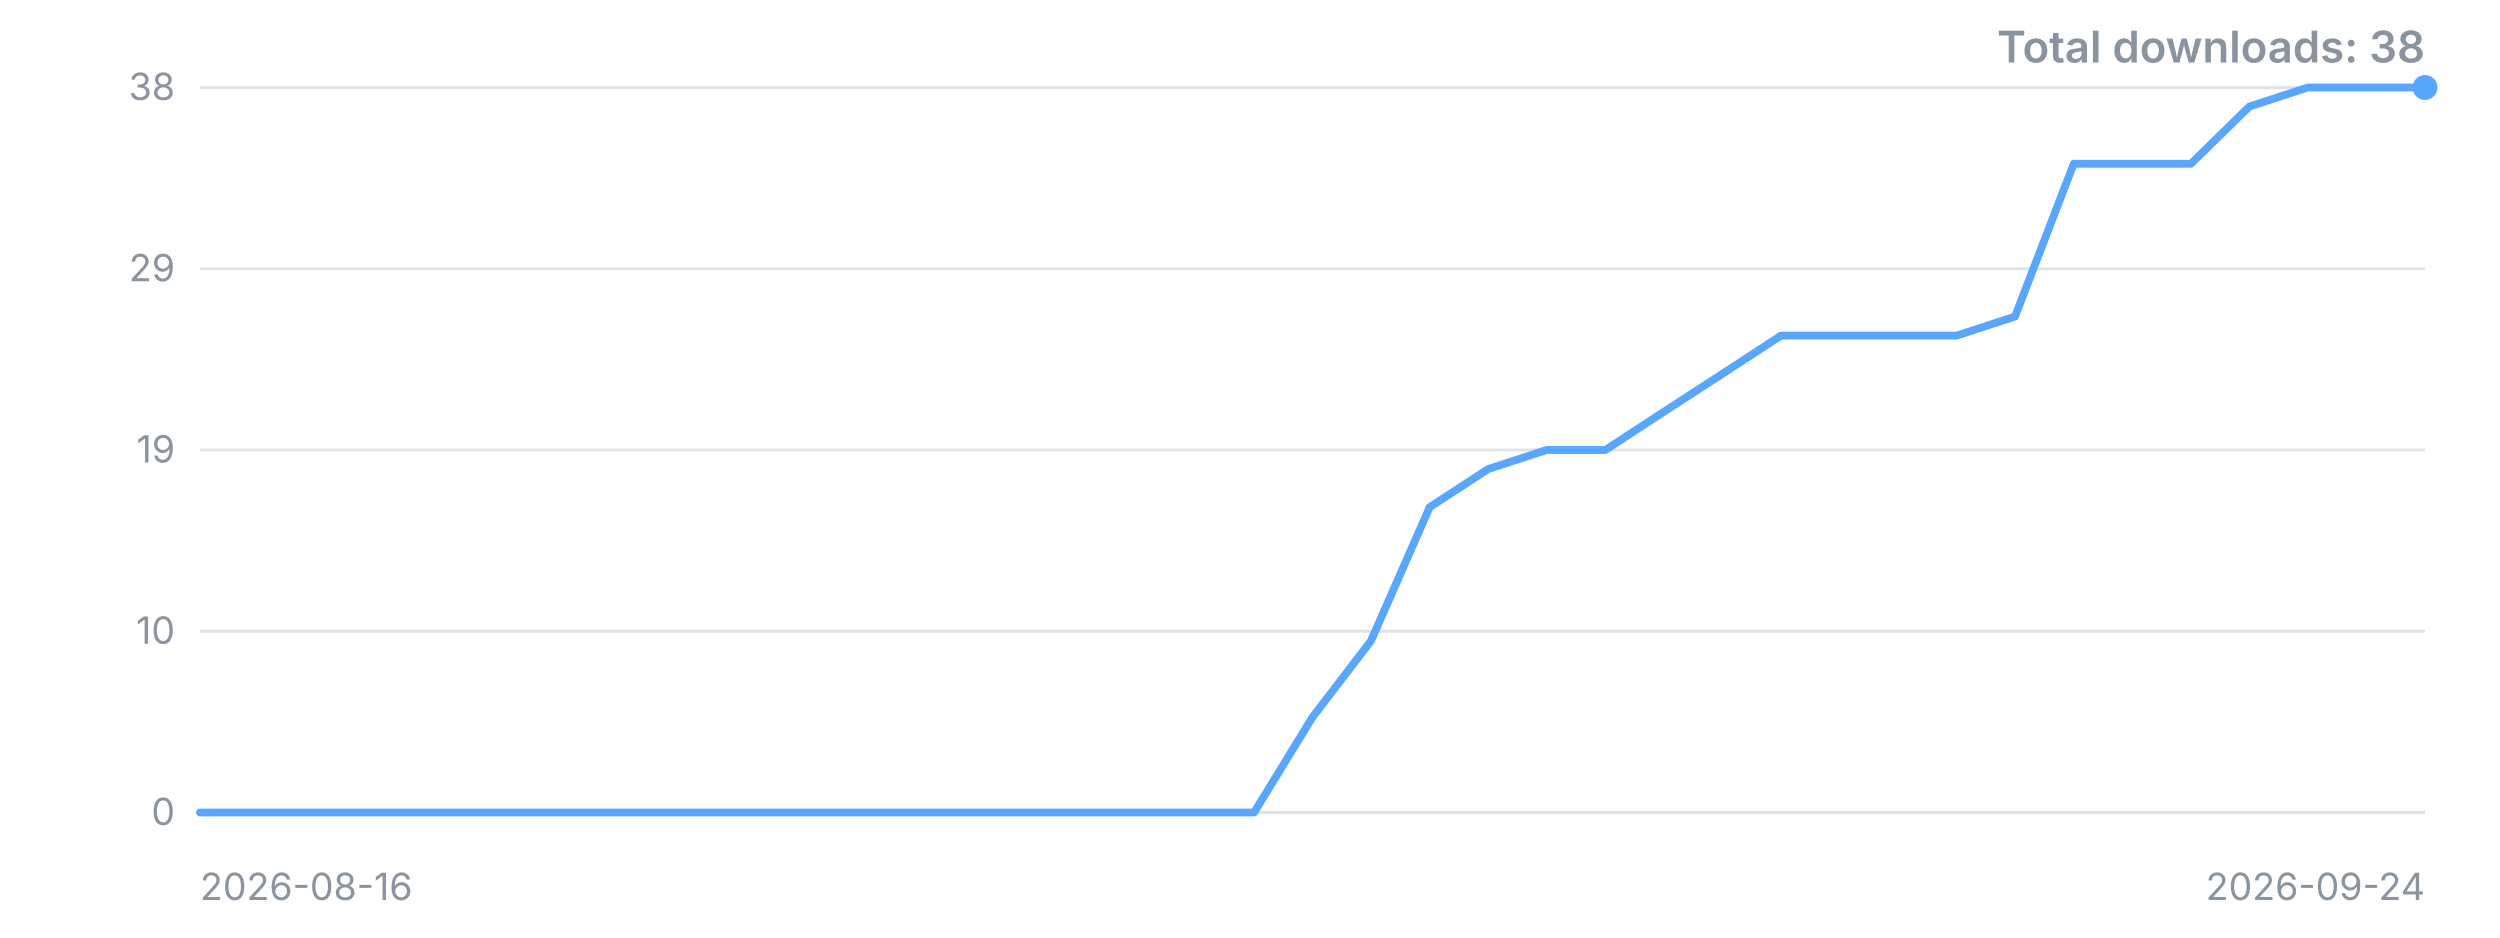
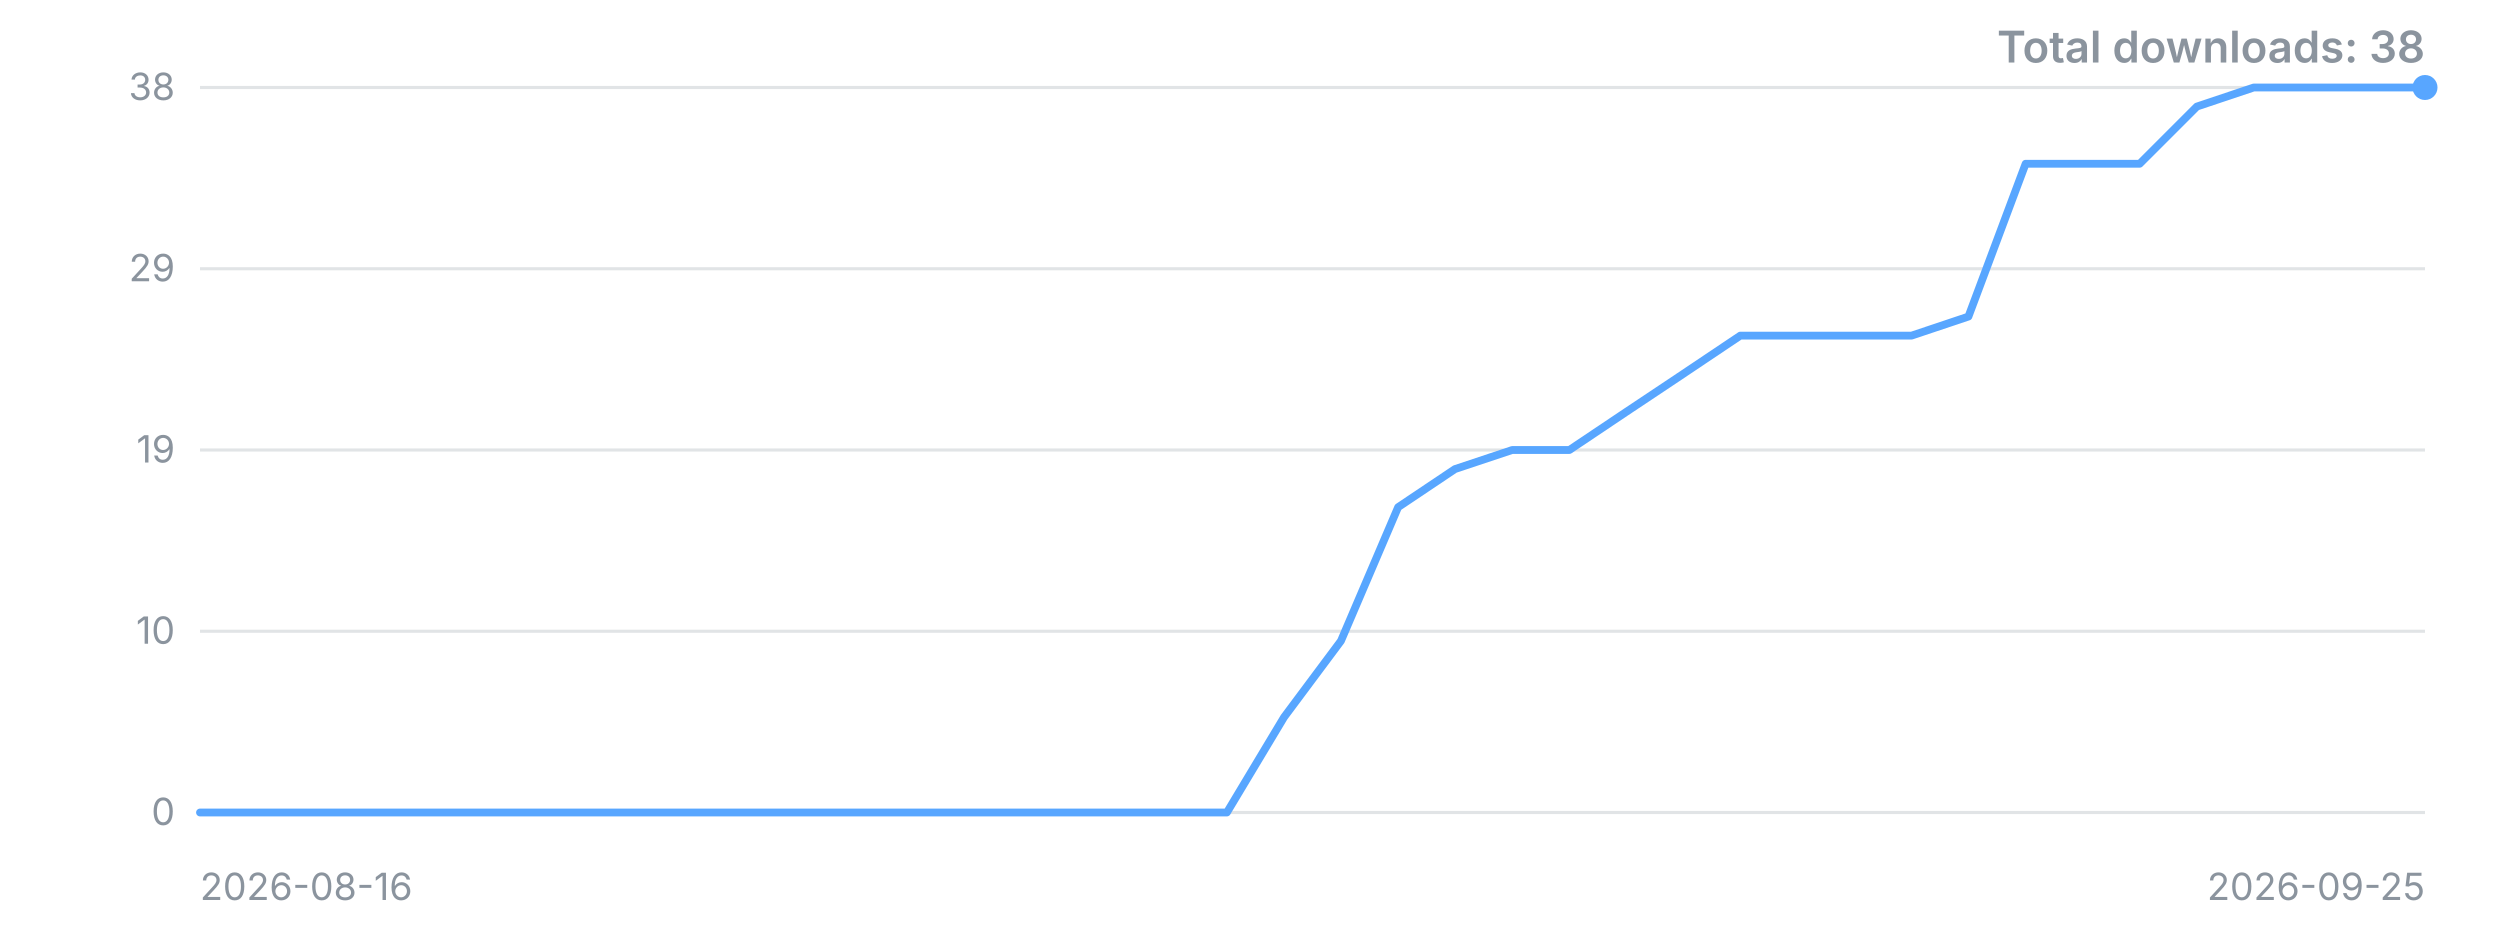
<svg xmlns="http://www.w3.org/2000/svg" width="800" height="300" viewBox="0 0 800 300" role="img" aria-label="Downloads over time">
  <style>.t{font:12px -apple-system,'Segoe UI',sans-serif;fill:#8b949e}.title{font:600 14px -apple-system,'Segoe UI',sans-serif;fill:#8b949e}</style>
  <line x1="64" y1="260.0" x2="776" y2="260.0" stroke="#8b949e" stroke-opacity="0.25" />
  <text x="56" y="260.0" dy="4" text-anchor="end" class="t">0</text>
  <line x1="64" y1="202.0" x2="776" y2="202.0" stroke="#8b949e" stroke-opacity="0.25" />
  <text x="56" y="202.0" dy="4" text-anchor="end" class="t">10</text>
  <line x1="64" y1="144.0" x2="776" y2="144.0" stroke="#8b949e" stroke-opacity="0.25" />
  <text x="56" y="144.0" dy="4" text-anchor="end" class="t">19</text>
  <line x1="64" y1="86.0" x2="776" y2="86.0" stroke="#8b949e" stroke-opacity="0.25" />
  <text x="56" y="86.0" dy="4" text-anchor="end" class="t">29</text>
  <line x1="64" y1="28.0" x2="776" y2="28.0" stroke="#8b949e" stroke-opacity="0.25" />
  <text x="56" y="28.0" dy="4" text-anchor="end" class="t">38</text>
-   <polyline points="64.0,260.0 82.7,260.0 101.5,260.0 120.2,260.0 138.9,260.0 157.7,260.0 176.4,260.0 195.2,260.0 213.9,260.0 232.6,260.0 251.4,260.0 270.1,260.0 288.8,260.0 307.6,260.0 326.3,260.0 345.1,260.0 363.8,260.0 382.5,260.0 401.3,260.0 420.0,229.5 438.7,205.1 457.5,162.3 476.2,150.1 494.9,144.0 513.7,144.0 532.4,131.8 551.2,119.6 569.9,107.4 588.6,107.4 607.4,107.4 626.1,107.4 644.8,101.3 663.6,52.4 682.3,52.4 701.1,52.4 719.8,34.1 738.5,28.0 757.3,28.0 776.0,28.0" fill="none" stroke="#58a6ff" stroke-width="2.5" stroke-linejoin="round" stroke-linecap="round" />
+   <polyline points="64.0,260.0 82.3,260.0 100.5,260.0 118.8,260.0 137.0,260.0 155.3,260.0 173.5,260.0 191.8,260.0 210.1,260.0 228.3,260.0 246.6,260.0 264.8,260.0 283.1,260.0 301.3,260.0 319.6,260.0 337.8,260.0 356.1,260.0 374.4,260.0 392.6,260.0 410.9,229.5 429.1,205.1 447.4,162.3 465.6,150.1 483.9,144.0 502.2,144.0 520.4,131.8 538.7,119.6 556.9,107.4 575.2,107.4 593.4,107.4 611.7,107.4 629.9,101.3 648.2,52.4 666.5,52.4 684.7,52.4 703.0,34.1 721.2,28.0 739.5,28.0 757.7,28.0 776.0,28.0" fill="none" stroke="#58a6ff" stroke-width="2.5" stroke-linejoin="round" stroke-linecap="round" />
  <circle cx="776.0" cy="28.0" r="4" fill="#58a6ff" />
  <text x="64" y="288" class="t">2026-08-16</text>
-   <text x="776" y="288" text-anchor="end" class="t">2026-09-24</text>
+   <text x="776" y="288" text-anchor="end" class="t">2026-09-25</text>
  <text x="776" y="20" text-anchor="end" class="title">Total downloads: 38</text>
</svg>
